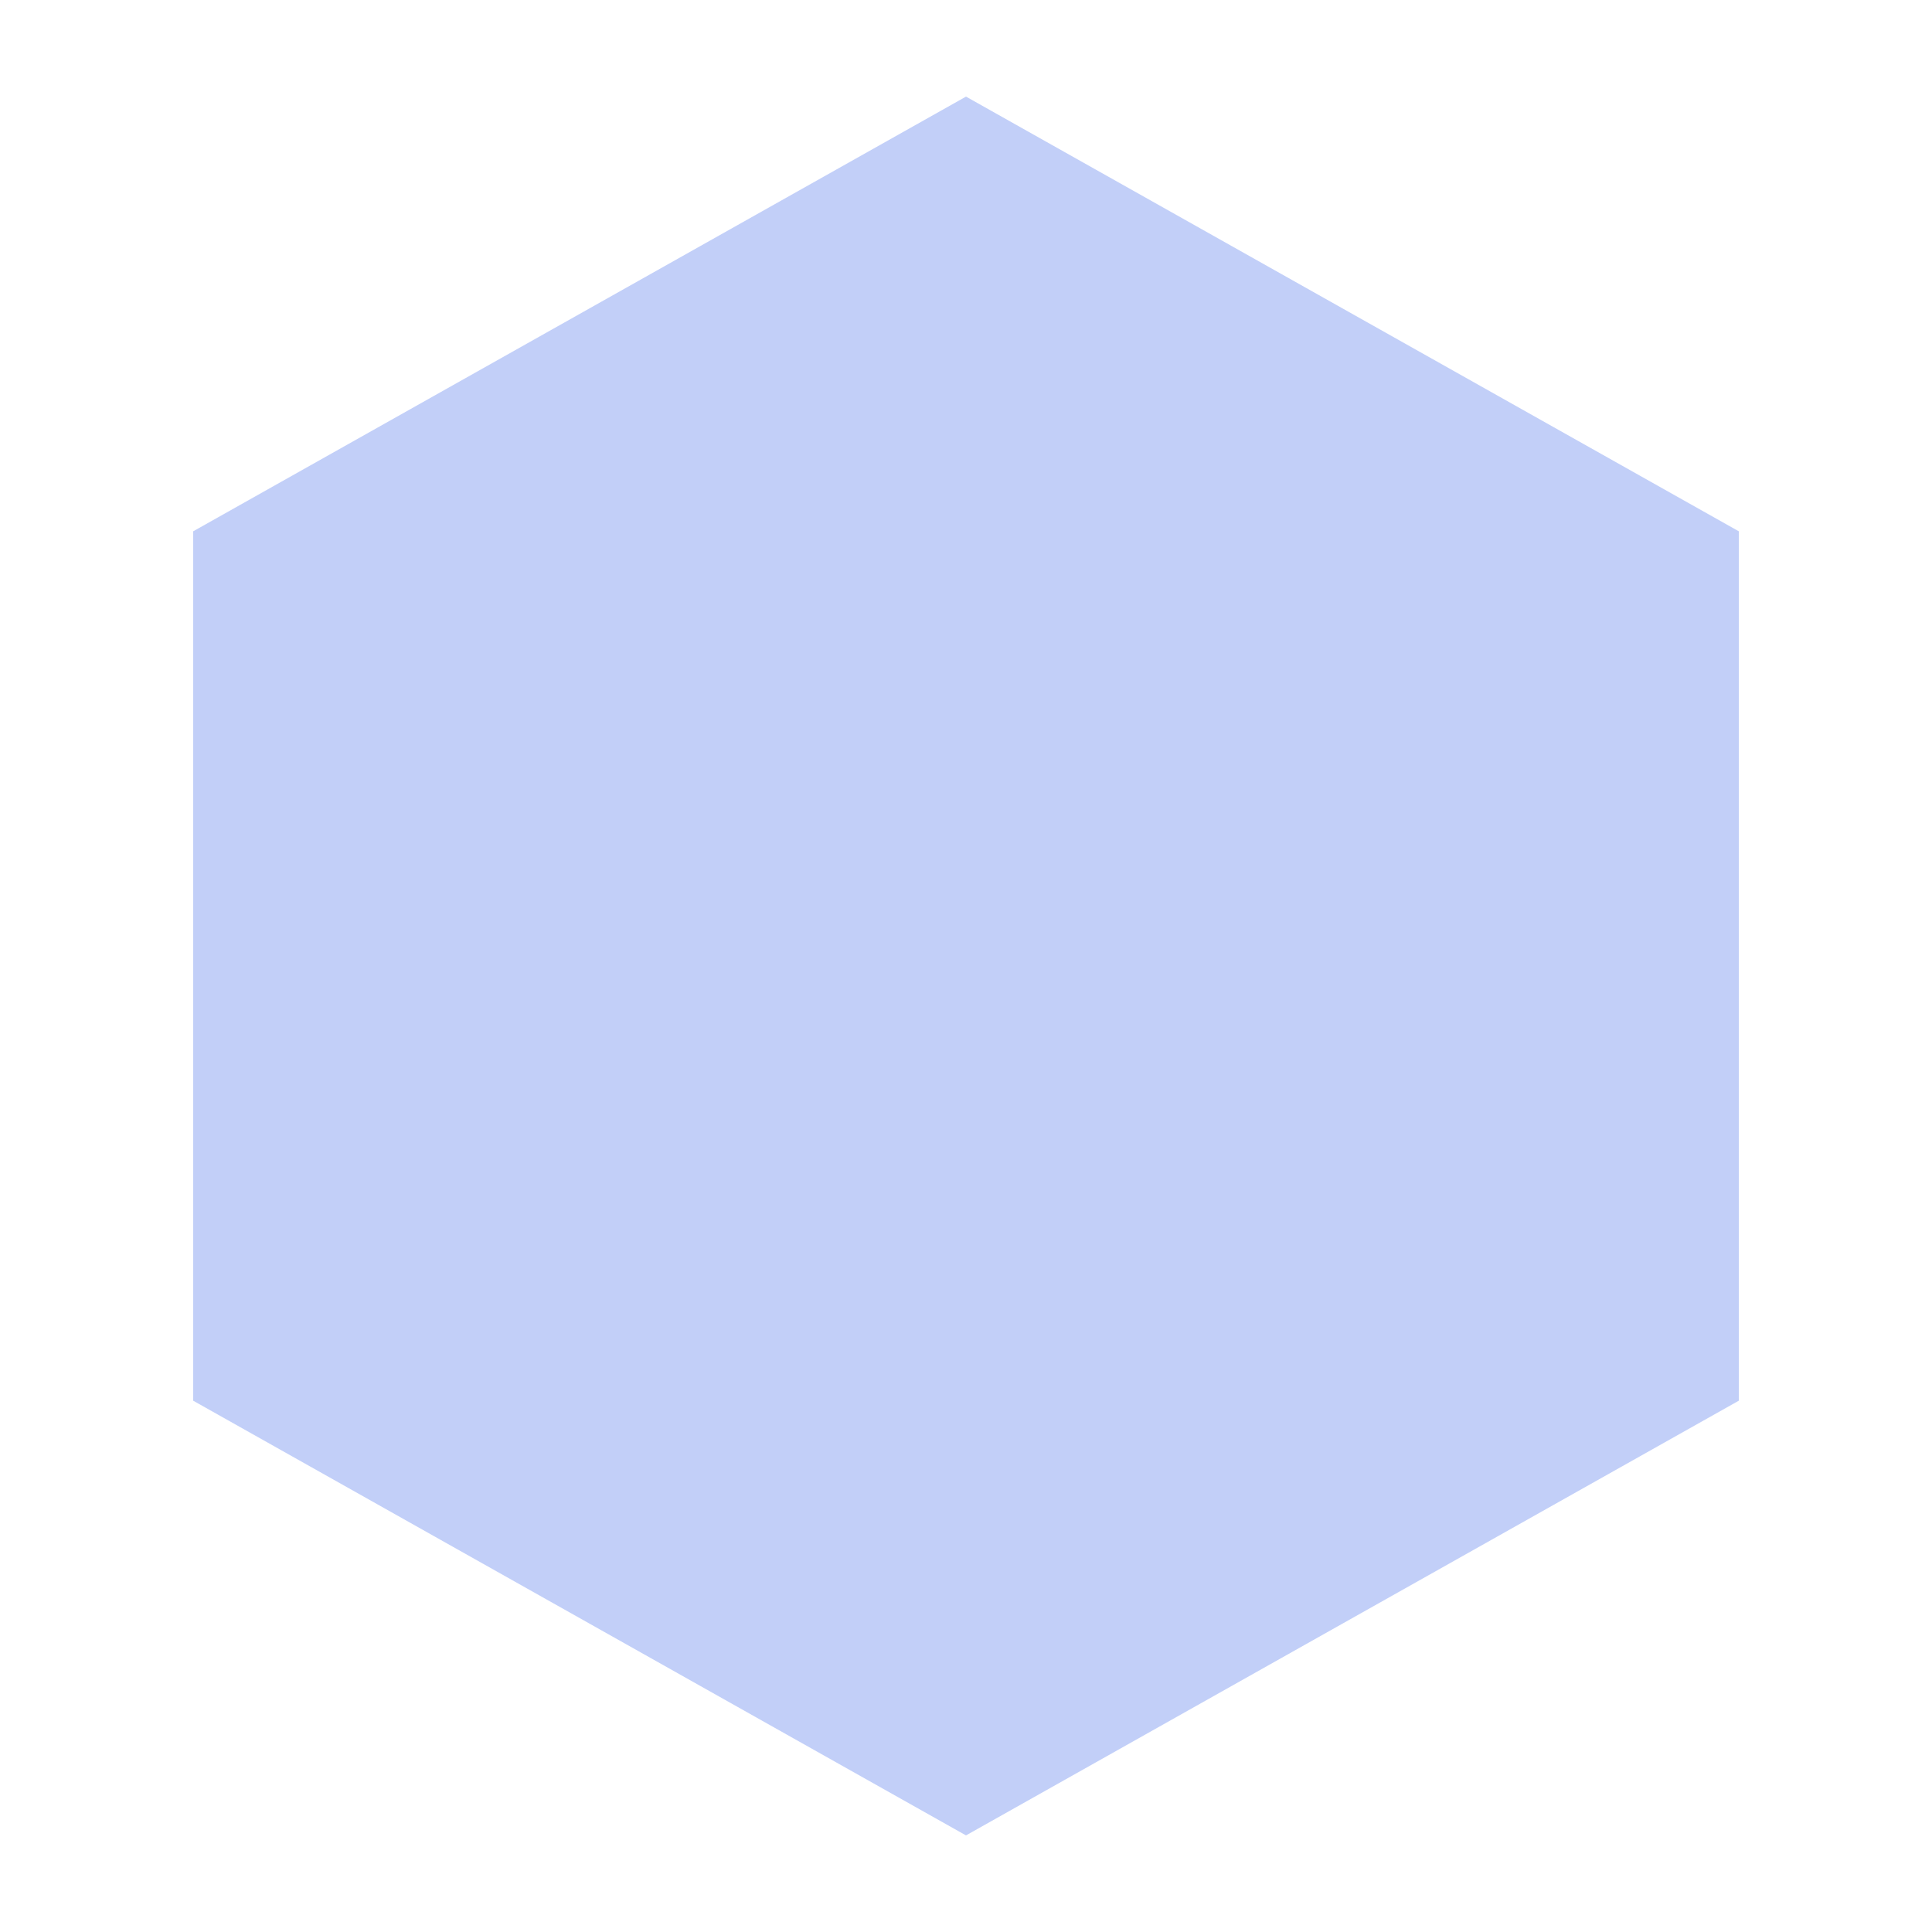
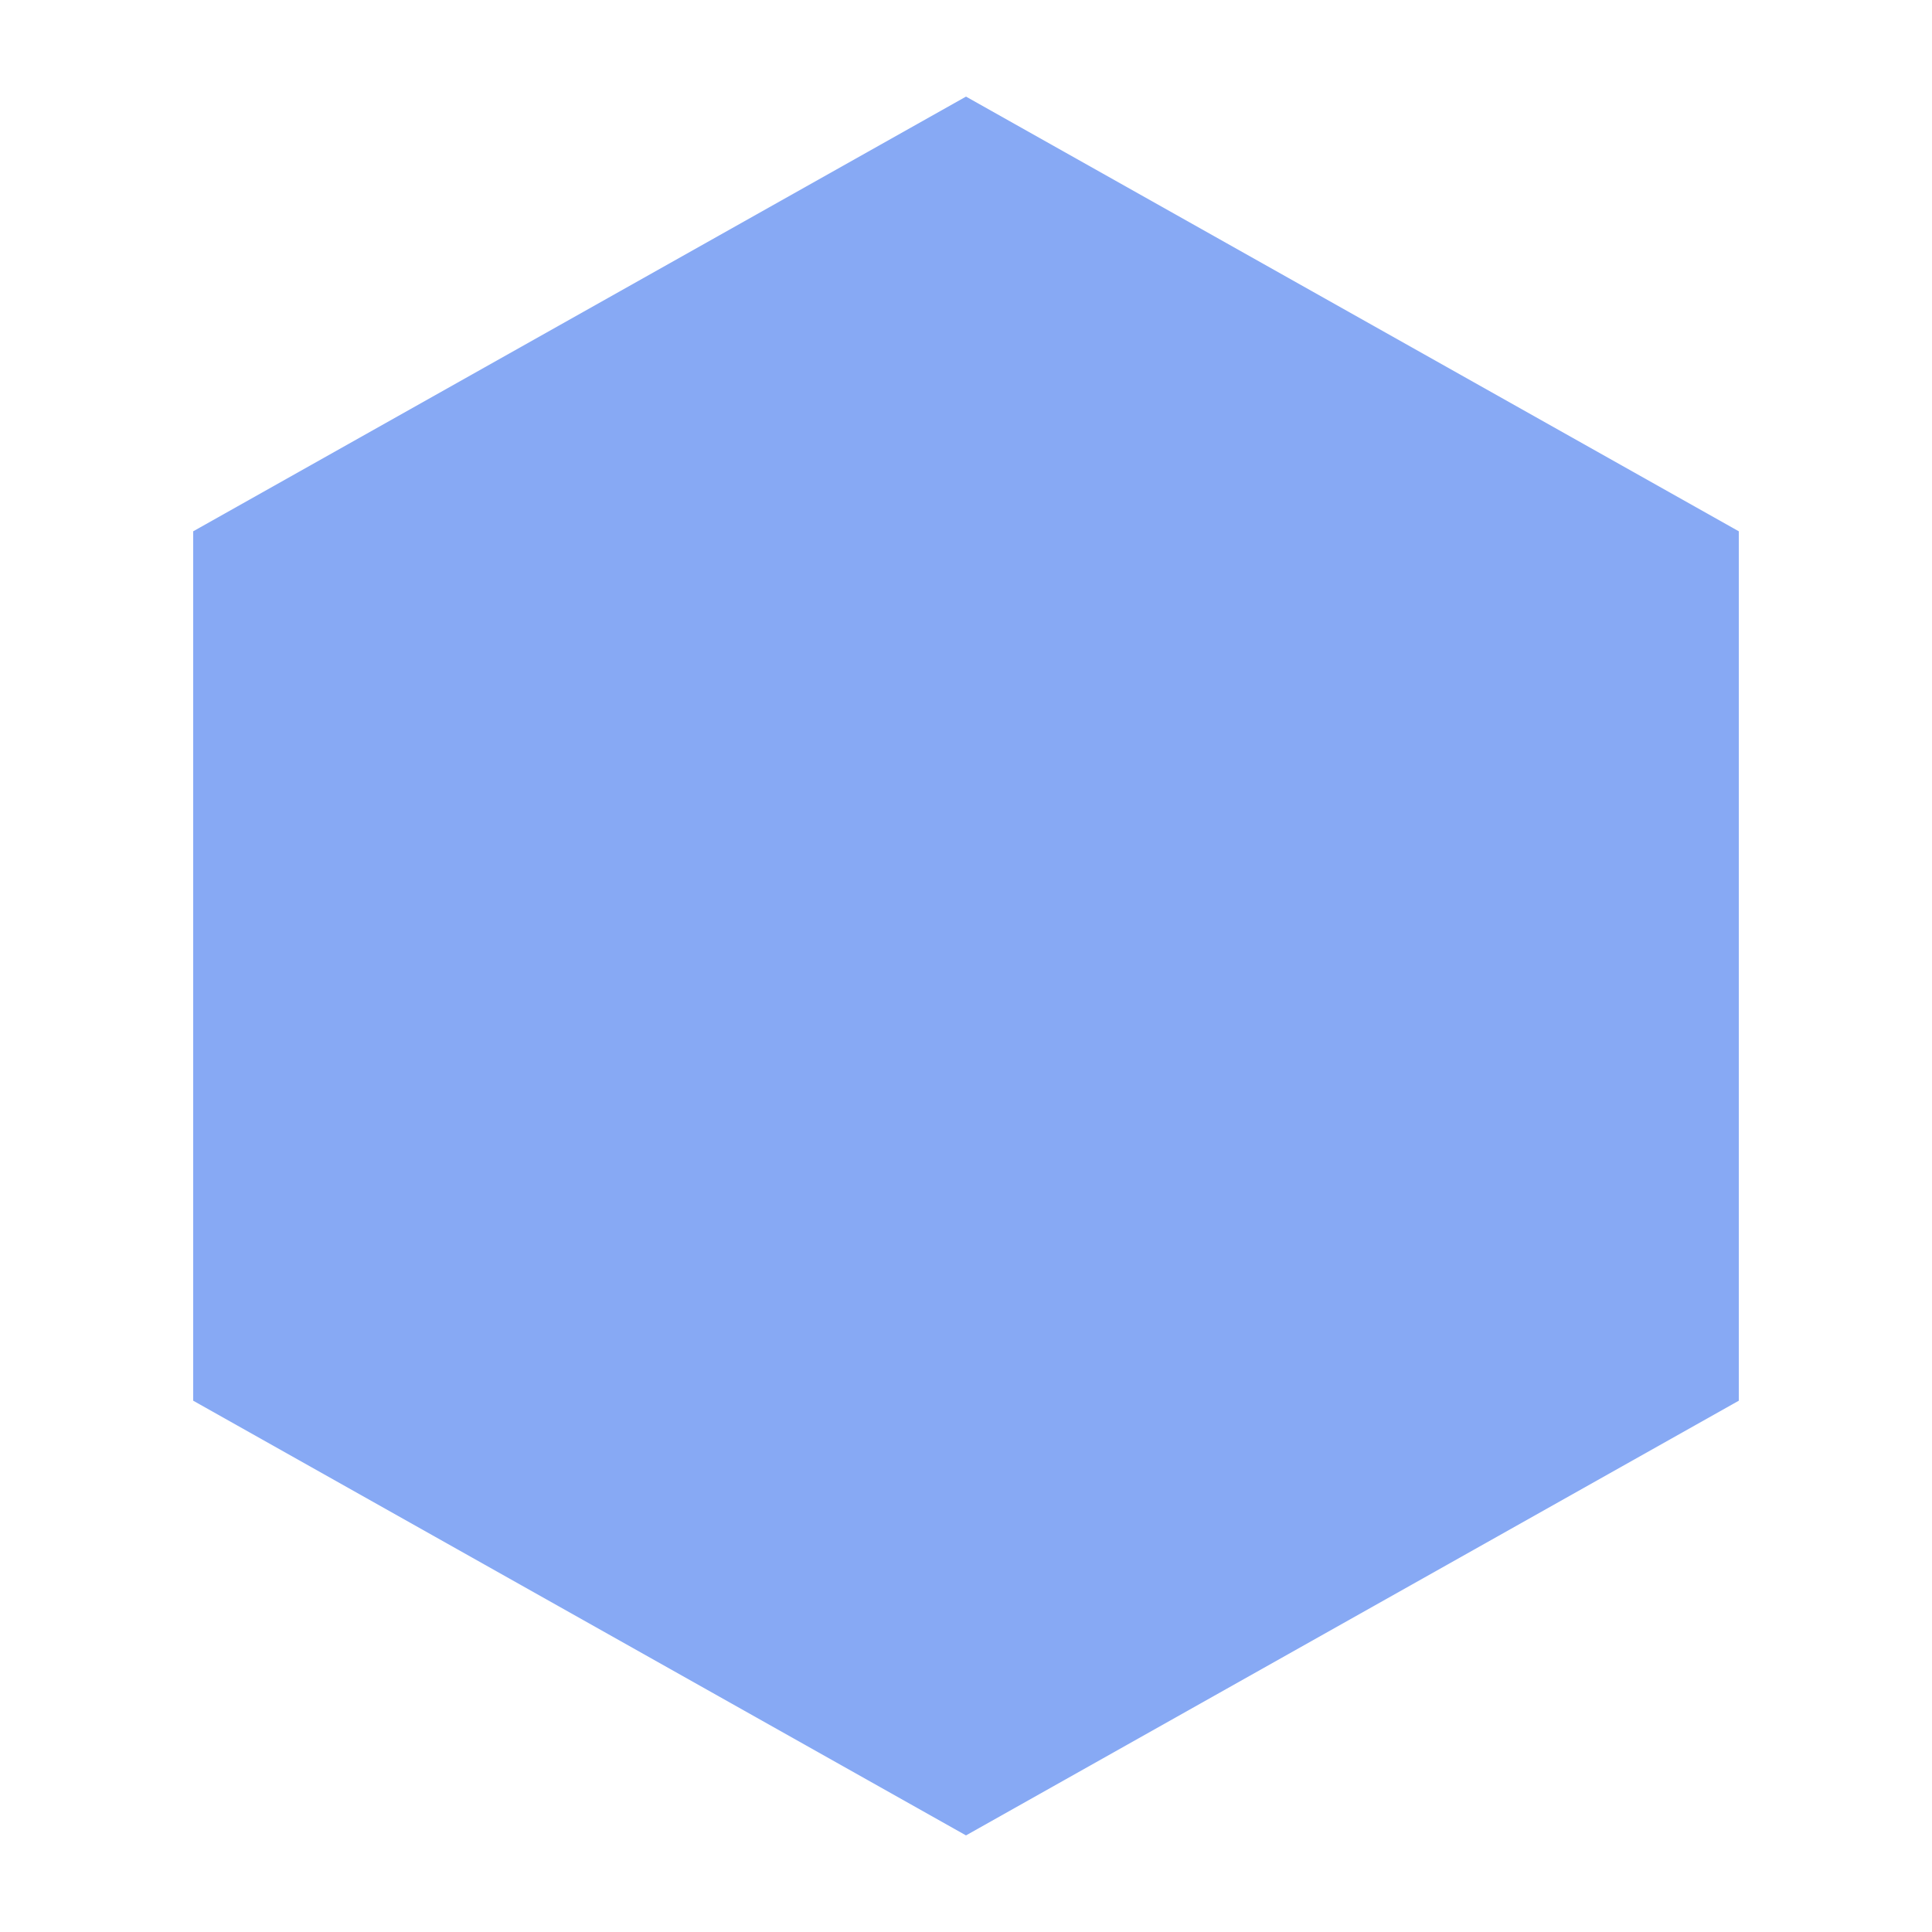
<svg xmlns="http://www.w3.org/2000/svg" viewBox="0 0 100 100">
-   <polygon points="50,5 90,27.5 90,72.5 50,95 10,72.5 10,27.5" fill="#99aff4" opacity="0.6" />
+   <polygon points="50,5 90,27.5 90,72.5 50,95 10,72.5 10,27.5" fill="#2563EB" opacity="0.55" />
</svg>
